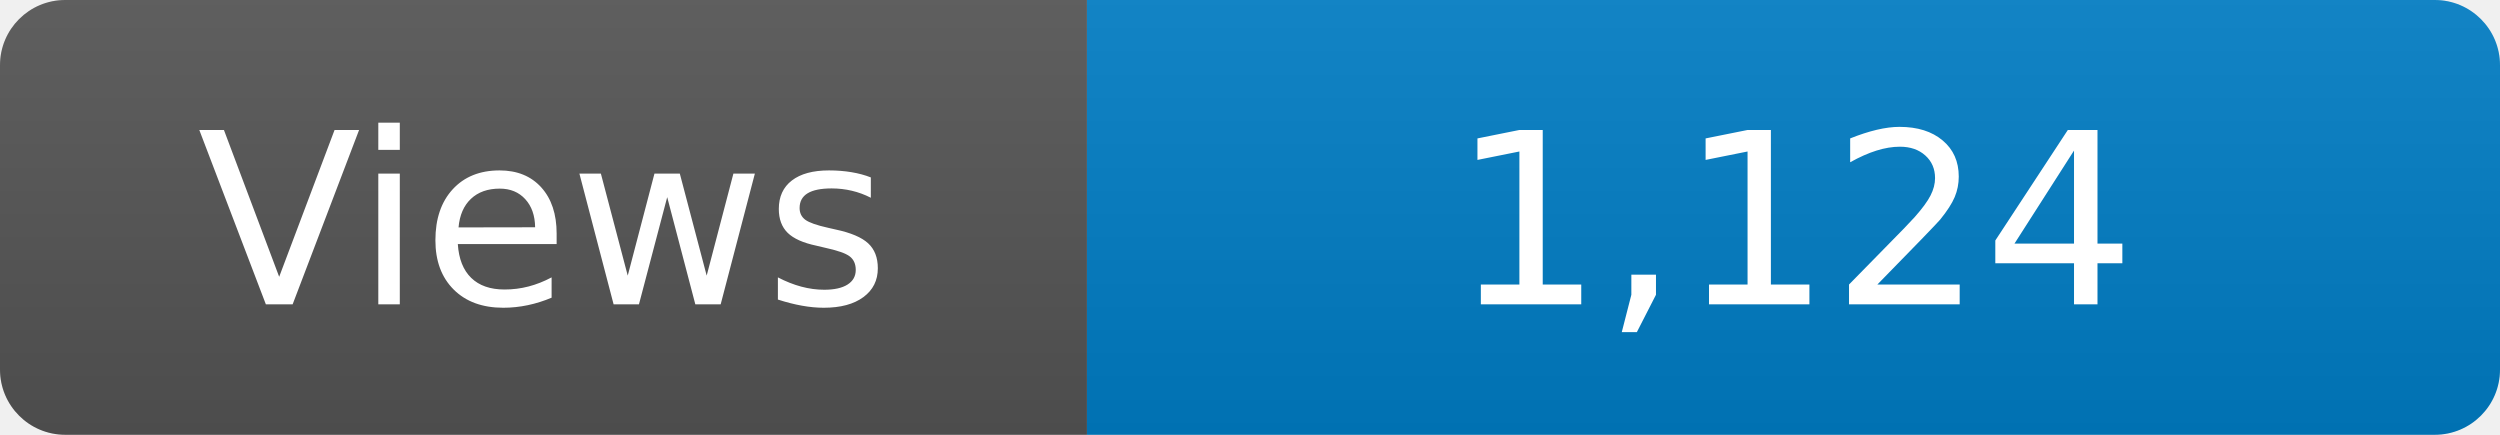
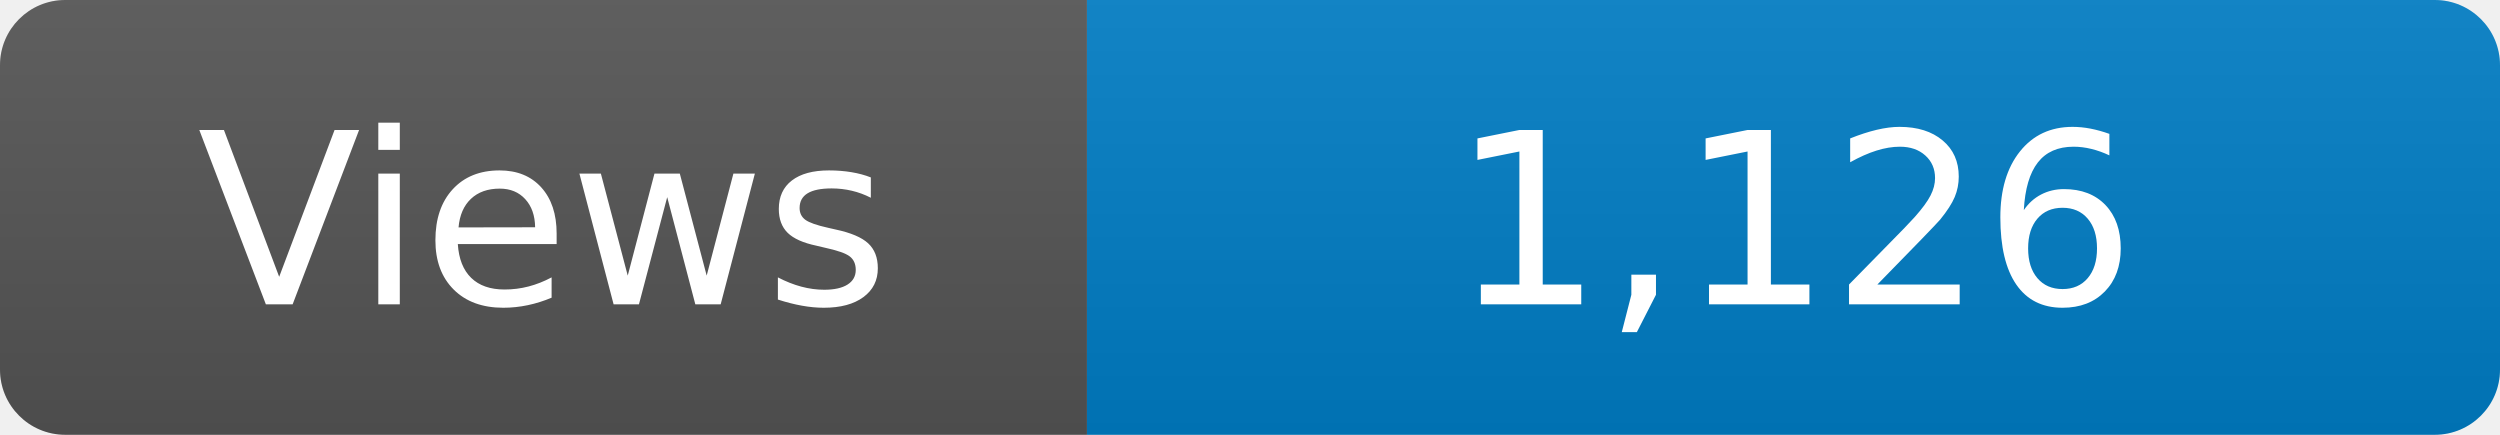
<svg xmlns="http://www.w3.org/2000/svg" width="115" height="20" role="img" aria-label="Maintained?: yes">
  <linearGradient id="s" x2="0" y2="100%">
    <stop offset="0" stop-color="#bbb" stop-opacity=".1" />
    <stop offset="1" stop-opacity=".1" />
  </linearGradient>
  <clipPath id="r">
    <rect width="115" height="20" rx="3" fill="#fff" />
  </clipPath>
  <g clip-path="url(#r)">
    <rect width="50" height="20" fill="#555" />
    <rect x="50" width="160" height="20" fill="#007ec6" />
    <rect width="115" height="20" fill="url(#s)" />
  </g>
  <g fill="#fff" text-anchor="middle" font-family="Verdana,Geneva,DejaVu Sans,sans-serif" font-size="110">
    <text x="250" y="140" transform="scale(.1)" fill="#fff">Views</text>
-     <text x="825" y="140" transform="scale(.1)" fill="#fff">1,124</text>
+     <text x="825" y="140" transform="scale(.1)" fill="#fff">1,126</text>
  </g>
</svg>
